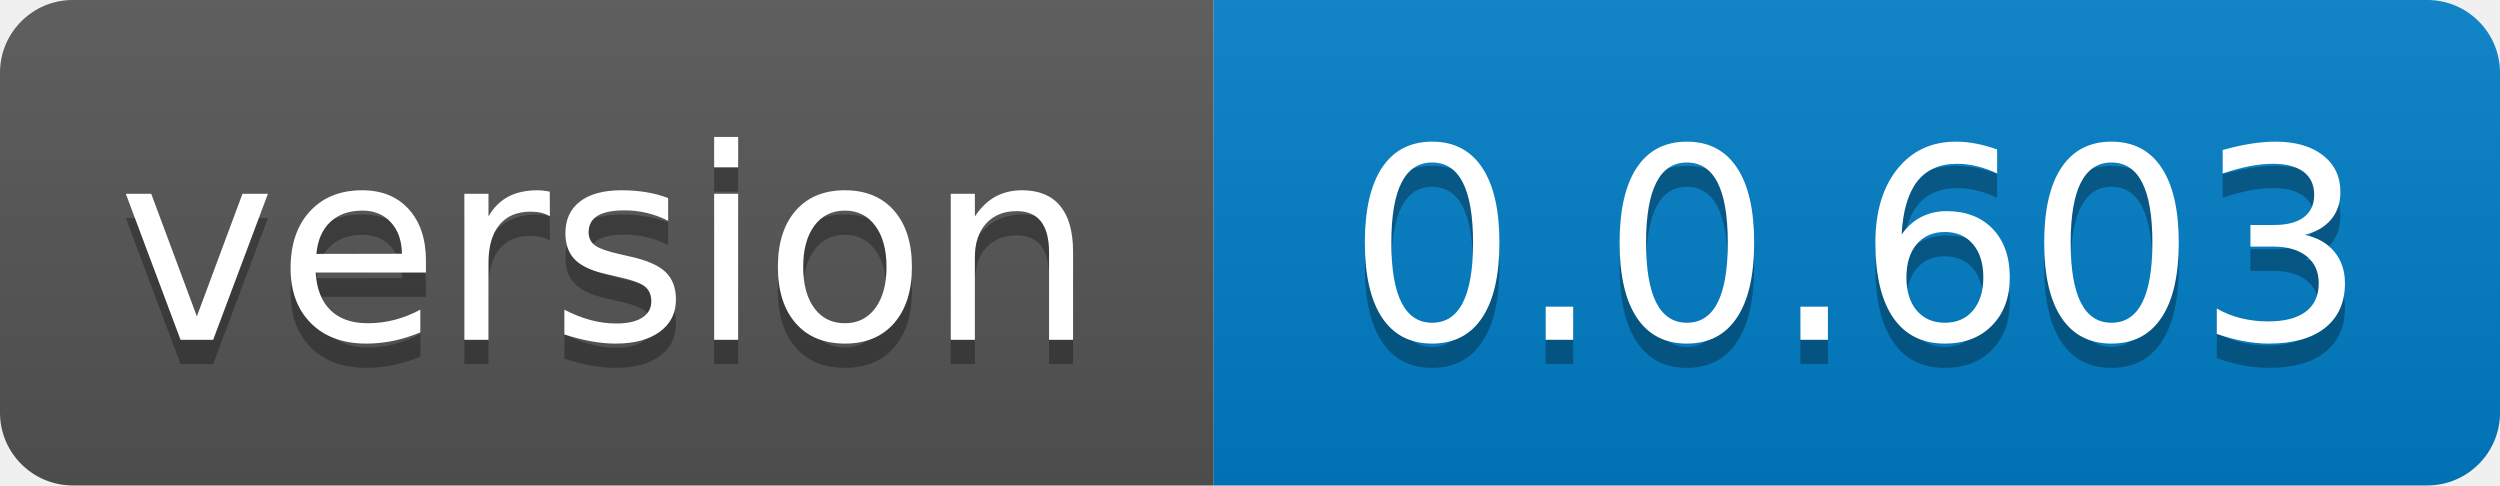
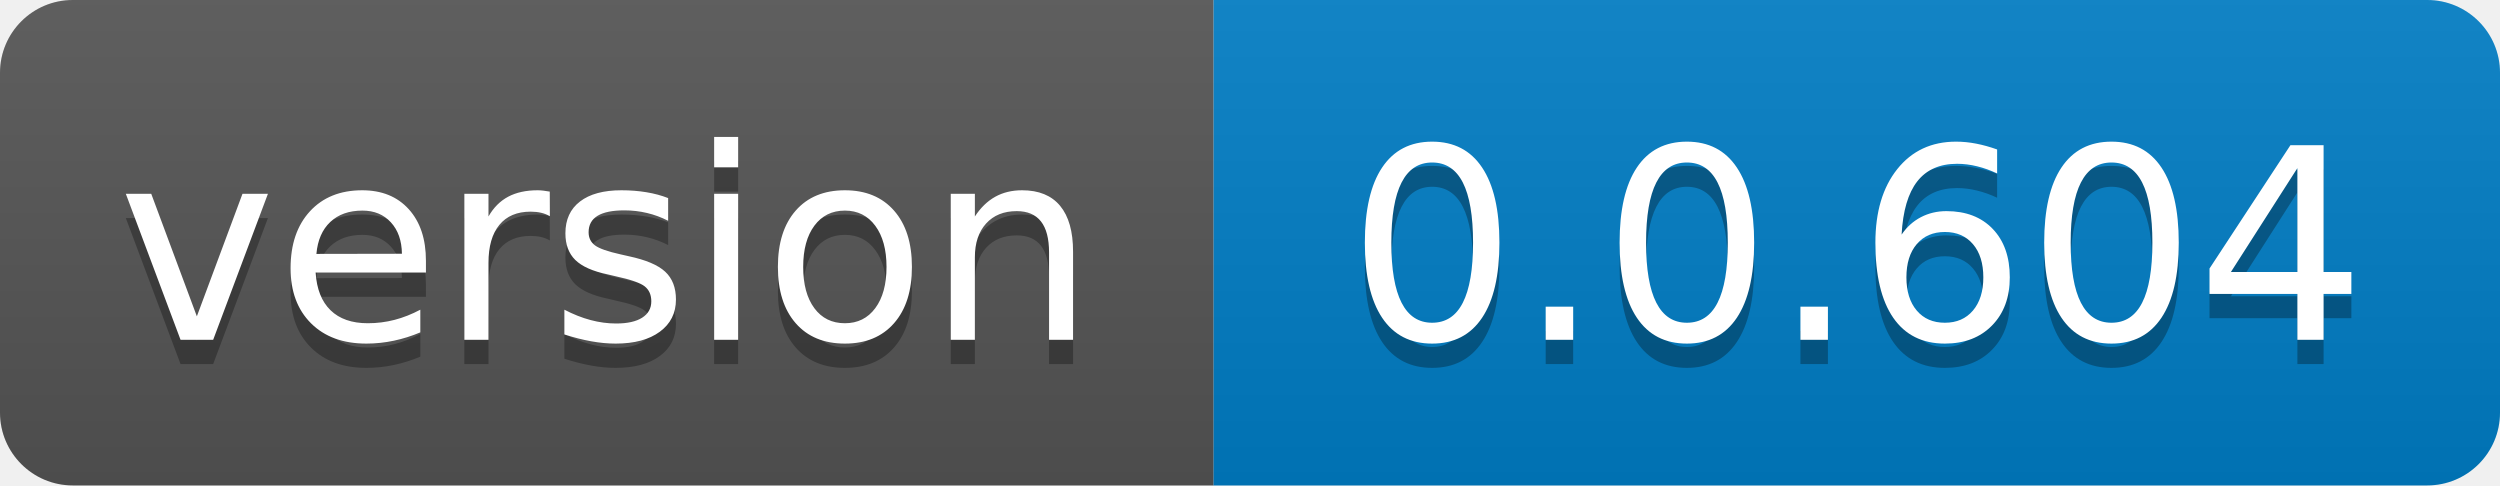
- <svg xmlns="http://www.w3.org/2000/svg" width="103" height="20" role="img" aria-label="version: 0.0.603">
+ <svg xmlns="http://www.w3.org/2000/svg" width="103" height="20" role="img" aria-label="version: 0.0.604">
  <linearGradient id="s" x2="0" y2="100%">
    <stop offset="0" stop-color="#bbb" stop-opacity=".1" />
    <stop offset="1" stop-opacity=".1" />
  </linearGradient>
  <clipPath id="r">
    <rect width="103" height="20" rx="3" fill="#fff" />
  </clipPath>
  <g clip-path="url(#r)">
    <rect width="50" height="20" fill="#555" />
    <rect x="50" width="53" height="20" fill="#007ec6" />
    <rect width="103" height="20" fill="url(#s)" />
  </g>
  <g fill="#fff" text-anchor="middle" font-family="Verdana,Geneva,DejaVu Sans,sans-serif" text-rendering="geometricPrecision" font-size="110">
    <text aria-hidden="true" x="250.0" transform="scale(.1)" textLength="400" y="150" fill="#010101" fill-opacity=".3">version</text>
    <text x="250.0" transform="scale(.1)" textLength="400" y="140" fill="#fff">version</text>
-     <text aria-hidden="true" x="765.0" transform="scale(.1)" textLength="430" y="150" fill="#010101" fill-opacity=".3">0.0.603</text>
-     <text x="765.0" transform="scale(.1)" textLength="430" y="140" fill="#fff">0.0.603</text>
+     <text aria-hidden="true" x="765.0" transform="scale(.1)" textLength="430" y="150" fill="#010101" fill-opacity=".3">0.0.604</text>
+     <text x="765.0" transform="scale(.1)" textLength="430" y="140" fill="#fff">0.0.604</text>
  </g>
</svg>
